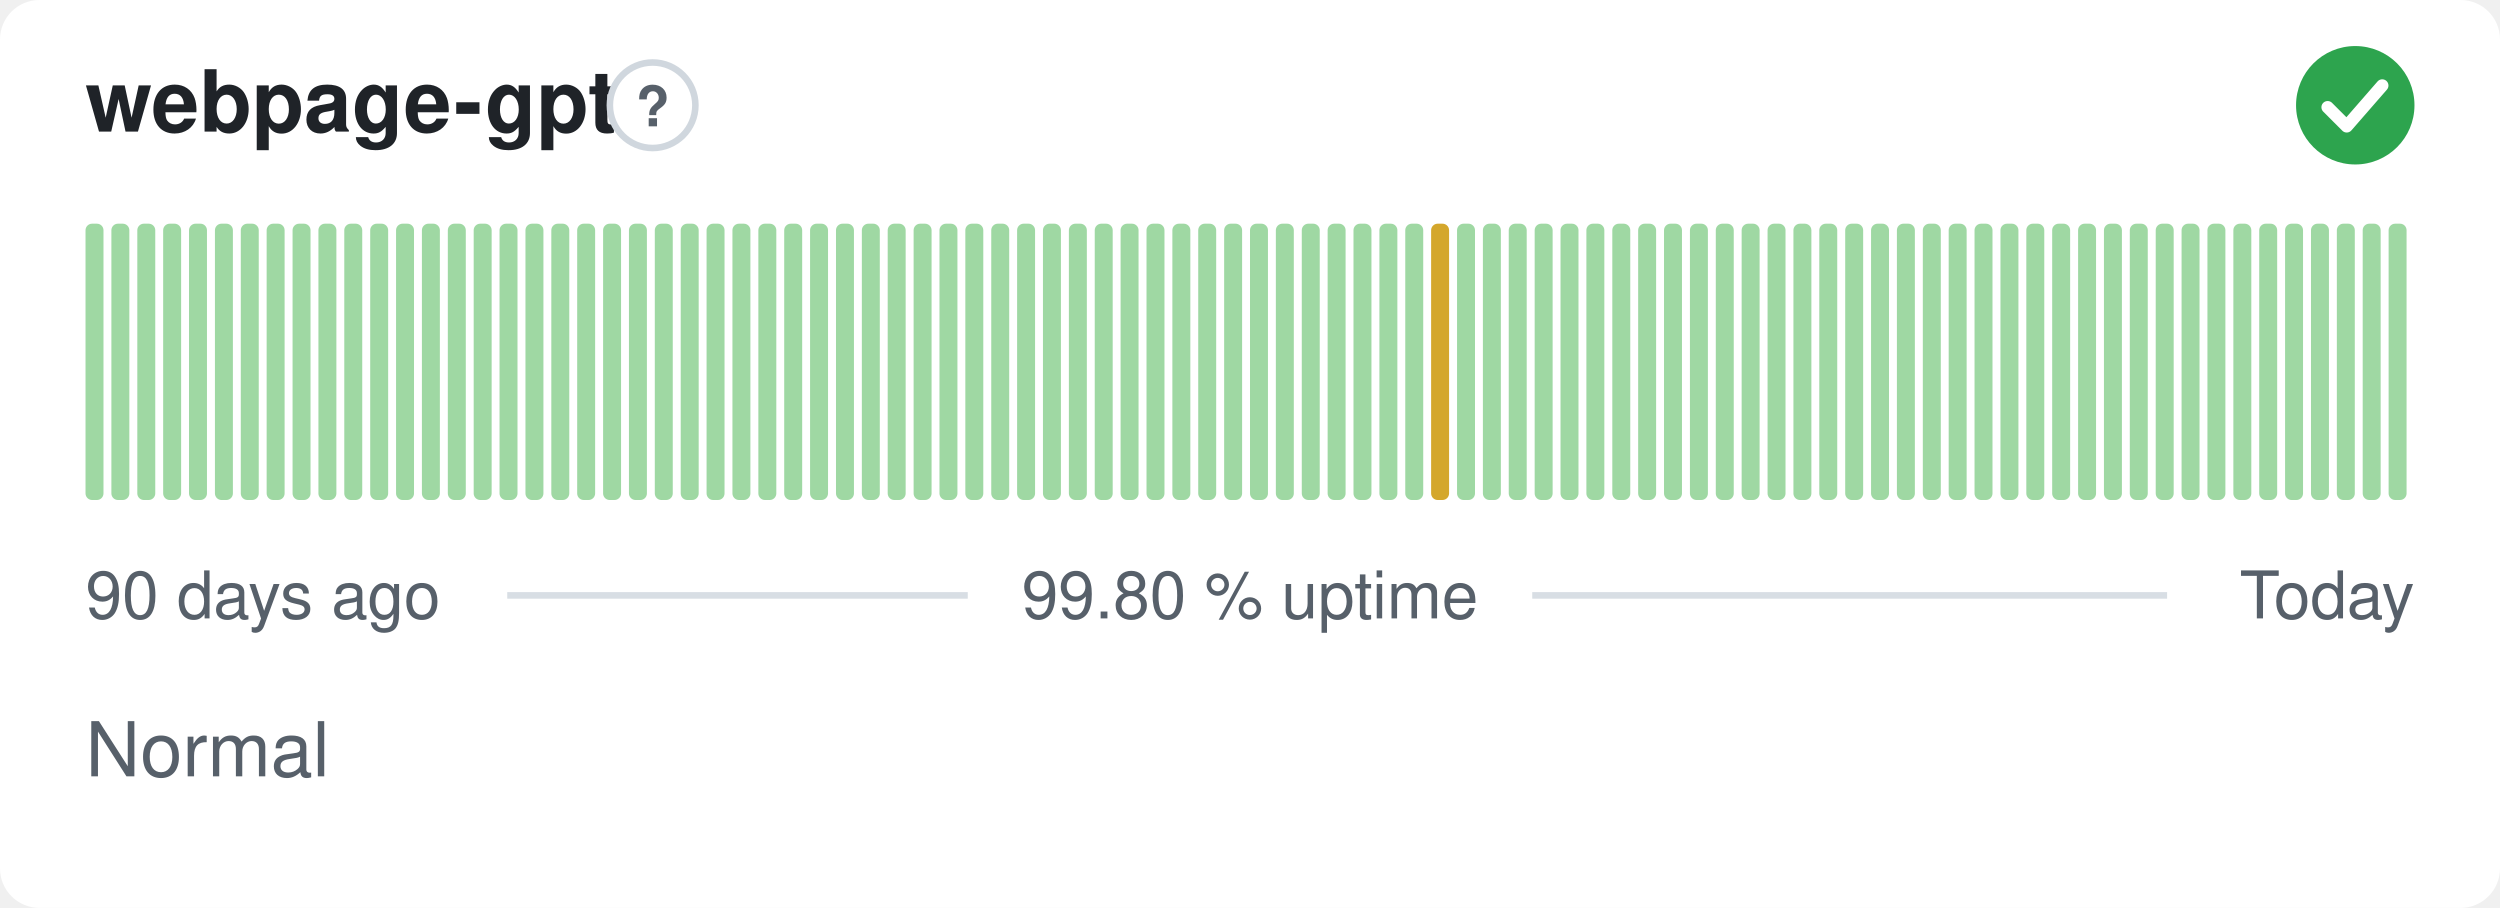
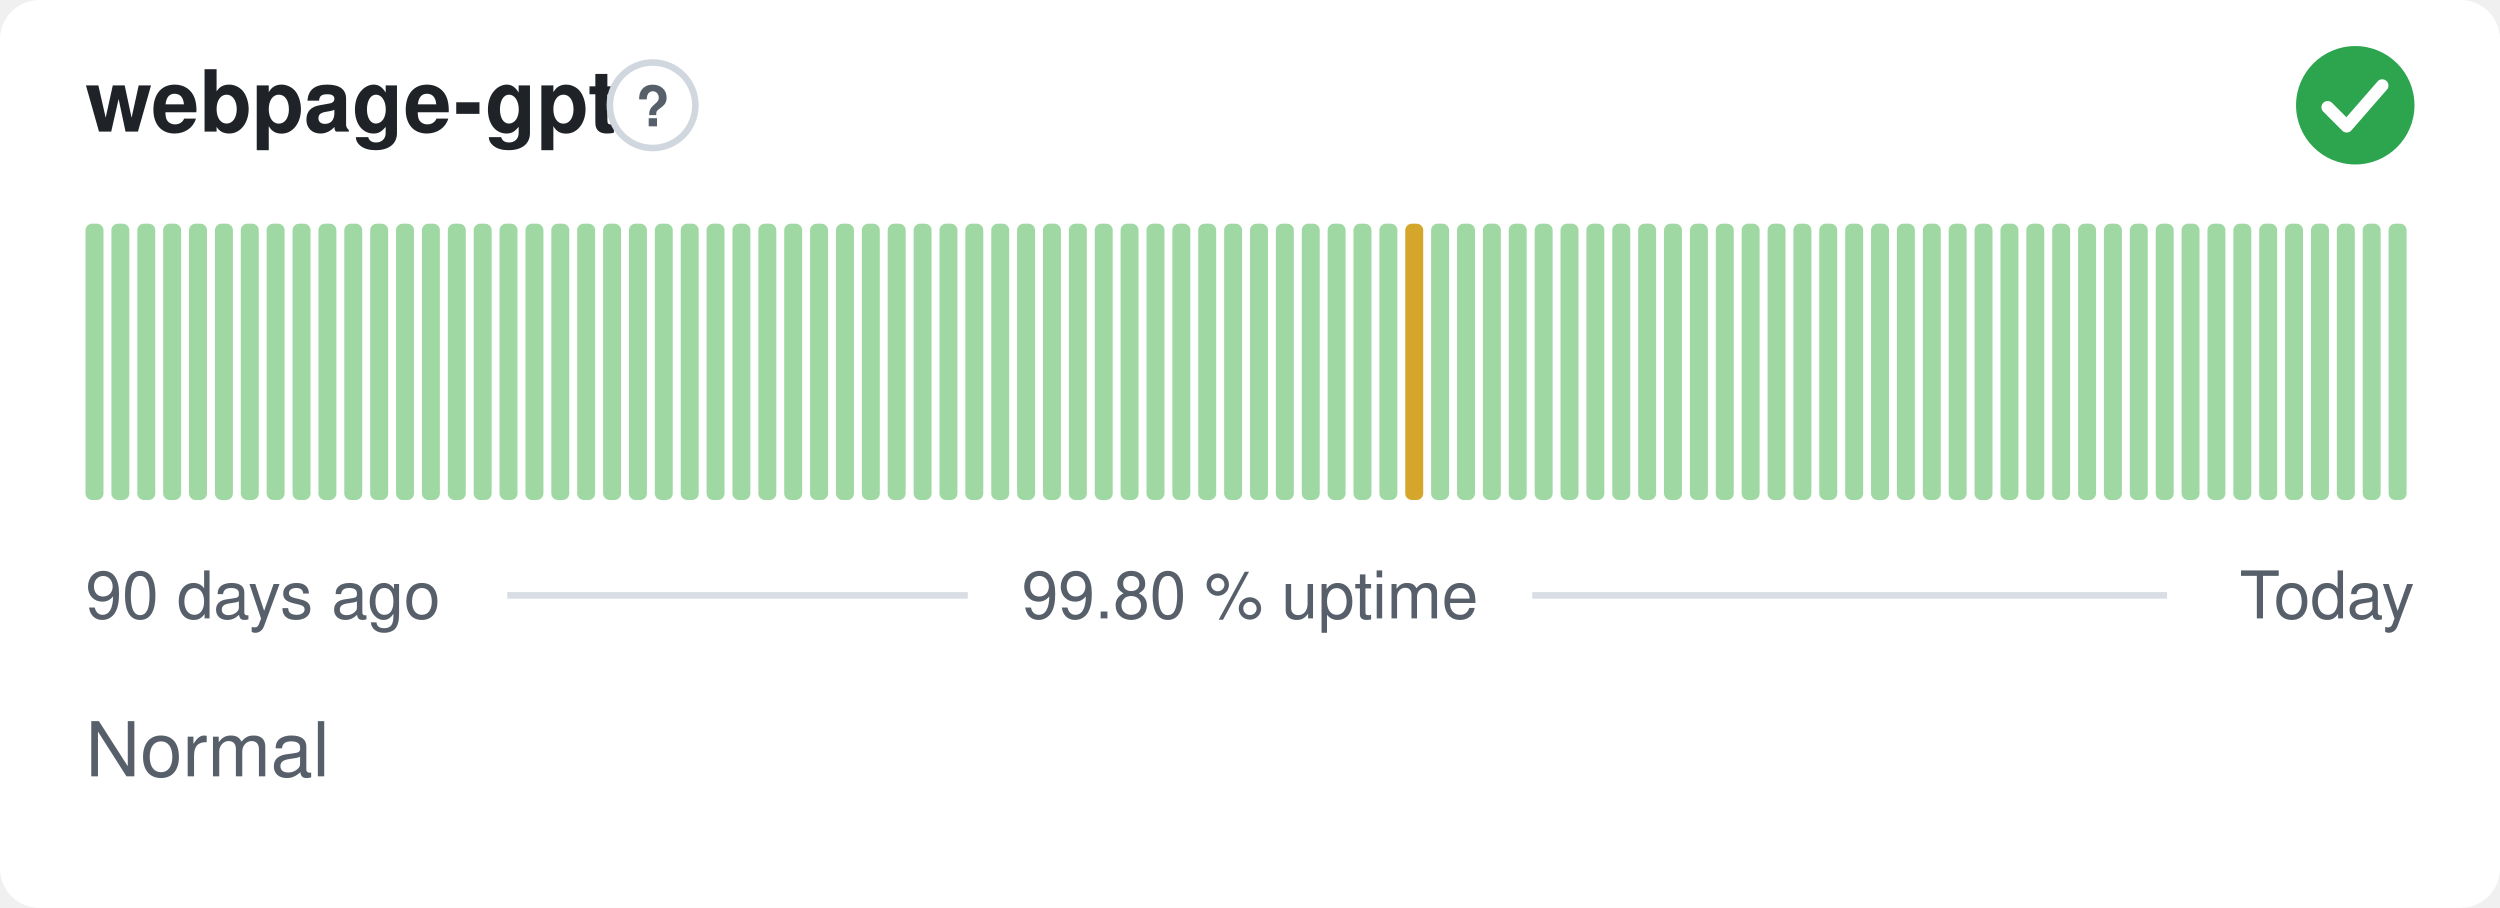
<svg xmlns="http://www.w3.org/2000/svg" width="380" height="138" viewBox="0 0 380 138" role="img" aria-label="webpage-gpt: Normal, 99.80 % uptime over the last 90 days" font-family="-apple-system,BlinkMacSystemFont,'Segoe UI',Helvetica,Arial,sans-serif">
  <style>
    @media (prefers-color-scheme: dark) {
      .bg { fill: #0d1117 }
      .title { fill: #e6edf3 }
      .muted { fill: #8b949e }
      .hint { stroke: #30363d }
      .rule { stroke: #30363d }
      .nodata { fill: #21262d }
    }
  </style>
  <rect class="bg" width="380" height="138" rx="6" fill="#ffffff" />
  <text class="title" x="13" y="20" font-size="13" font-weight="600" fill="#1f2328">webpage-gpt</text>
  <circle class="hint" cx="99.2" cy="16" r="6.5" fill="none" stroke="#d0d7de" stroke-width="1" />
  <text class="muted" x="99.2" y="19.2" text-anchor="middle" font-size="8.5" font-weight="700" fill="#57606a">?</text>
  <circle cx="358" cy="16" r="9" fill="#2da44e" />
  <path d="M353.80 16.30l2.90 2.90 5.40 -6.20" fill="none" stroke="#fff" stroke-width="1.89" stroke-linecap="round" stroke-linejoin="round" />
  <rect x="13.00" y="34.00" width="2.73" height="42.00" rx="1" fill="#9fd8a3" />
  <rect x="16.93" y="34.00" width="2.73" height="42.00" rx="1" fill="#9fd8a3" />
  <rect x="20.87" y="34.00" width="2.73" height="42.00" rx="1" fill="#9fd8a3" />
  <rect x="24.80" y="34.00" width="2.73" height="42.00" rx="1" fill="#9fd8a3" />
  <rect x="28.73" y="34.00" width="2.73" height="42.00" rx="1" fill="#9fd8a3" />
  <rect x="32.67" y="34.00" width="2.73" height="42.00" rx="1" fill="#9fd8a3" />
  <rect x="36.60" y="34.00" width="2.73" height="42.00" rx="1" fill="#9fd8a3" />
  <rect x="40.53" y="34.00" width="2.73" height="42.00" rx="1" fill="#9fd8a3" />
  <rect x="44.47" y="34.00" width="2.73" height="42.00" rx="1" fill="#9fd8a3" />
  <rect x="48.40" y="34.00" width="2.73" height="42.00" rx="1" fill="#9fd8a3" />
  <rect x="52.33" y="34.00" width="2.73" height="42.00" rx="1" fill="#9fd8a3" />
  <rect x="56.27" y="34.00" width="2.73" height="42.00" rx="1" fill="#9fd8a3" />
  <rect x="60.20" y="34.00" width="2.73" height="42.00" rx="1" fill="#9fd8a3" />
  <rect x="64.13" y="34.00" width="2.73" height="42.00" rx="1" fill="#9fd8a3" />
  <rect x="68.07" y="34.00" width="2.73" height="42.00" rx="1" fill="#9fd8a3" />
  <rect x="72.00" y="34.00" width="2.73" height="42.00" rx="1" fill="#9fd8a3" />
  <rect x="75.93" y="34.00" width="2.73" height="42.00" rx="1" fill="#9fd8a3" />
  <rect x="79.87" y="34.00" width="2.73" height="42.00" rx="1" fill="#9fd8a3" />
  <rect x="83.80" y="34.00" width="2.73" height="42.00" rx="1" fill="#9fd8a3" />
  <rect x="87.73" y="34.00" width="2.73" height="42.00" rx="1" fill="#9fd8a3" />
  <rect x="91.67" y="34.00" width="2.73" height="42.00" rx="1" fill="#9fd8a3" />
  <rect x="95.60" y="34.00" width="2.73" height="42.00" rx="1" fill="#9fd8a3" />
  <rect x="99.53" y="34.00" width="2.73" height="42.00" rx="1" fill="#9fd8a3" />
  <rect x="103.47" y="34.00" width="2.73" height="42.00" rx="1" fill="#9fd8a3" />
  <rect x="107.40" y="34.00" width="2.73" height="42.00" rx="1" fill="#9fd8a3" />
  <rect x="111.33" y="34.00" width="2.73" height="42.00" rx="1" fill="#9fd8a3" />
  <rect x="115.27" y="34.00" width="2.73" height="42.00" rx="1" fill="#9fd8a3" />
  <rect x="119.20" y="34.00" width="2.73" height="42.00" rx="1" fill="#9fd8a3" />
  <rect x="123.13" y="34.00" width="2.73" height="42.00" rx="1" fill="#9fd8a3" />
  <rect x="127.07" y="34.00" width="2.73" height="42.00" rx="1" fill="#9fd8a3" />
  <rect x="131.00" y="34.00" width="2.73" height="42.00" rx="1" fill="#9fd8a3" />
  <rect x="134.93" y="34.00" width="2.73" height="42.00" rx="1" fill="#9fd8a3" />
  <rect x="138.87" y="34.00" width="2.73" height="42.00" rx="1" fill="#9fd8a3" />
  <rect x="142.80" y="34.00" width="2.73" height="42.00" rx="1" fill="#9fd8a3" />
  <rect x="146.73" y="34.00" width="2.73" height="42.00" rx="1" fill="#9fd8a3" />
  <rect x="150.67" y="34.00" width="2.73" height="42.00" rx="1" fill="#9fd8a3" />
  <rect x="154.60" y="34.00" width="2.73" height="42.00" rx="1" fill="#9fd8a3" />
  <rect x="158.53" y="34.00" width="2.73" height="42.00" rx="1" fill="#9fd8a3" />
  <rect x="162.47" y="34.00" width="2.73" height="42.00" rx="1" fill="#9fd8a3" />
  <rect x="166.40" y="34.00" width="2.73" height="42.00" rx="1" fill="#9fd8a3" />
  <rect x="170.33" y="34.00" width="2.73" height="42.00" rx="1" fill="#9fd8a3" />
  <rect x="174.27" y="34.00" width="2.73" height="42.00" rx="1" fill="#9fd8a3" />
  <rect x="178.20" y="34.00" width="2.73" height="42.00" rx="1" fill="#9fd8a3" />
  <rect x="182.13" y="34.00" width="2.73" height="42.00" rx="1" fill="#9fd8a3" />
  <rect x="186.07" y="34.00" width="2.73" height="42.00" rx="1" fill="#9fd8a3" />
  <rect x="190.00" y="34.00" width="2.73" height="42.00" rx="1" fill="#9fd8a3" />
  <rect x="193.93" y="34.00" width="2.73" height="42.00" rx="1" fill="#9fd8a3" />
  <rect x="197.87" y="34.00" width="2.73" height="42.00" rx="1" fill="#9fd8a3" />
  <rect x="201.80" y="34.00" width="2.73" height="42.00" rx="1" fill="#9fd8a3" />
  <rect x="205.73" y="34.00" width="2.73" height="42.00" rx="1" fill="#9fd8a3" />
  <rect x="209.67" y="34.00" width="2.73" height="42.00" rx="1" fill="#9fd8a3" />
-   <rect x="213.60" y="34.00" width="2.73" height="42.00" rx="1" fill="#9fd8a3" />
-   <rect x="217.53" y="34.00" width="2.73" height="42.00" rx="1" fill="#d4a72c" />
+   <rect x="213.60" y="34.00" width="2.73" height="42.00" rx="1" fill="#d4a72c" />
+   <rect x="217.53" y="34.00" width="2.73" height="42.00" rx="1" fill="#9fd8a3" />
  <rect x="221.47" y="34.00" width="2.73" height="42.00" rx="1" fill="#9fd8a3" />
  <rect x="225.40" y="34.00" width="2.73" height="42.00" rx="1" fill="#9fd8a3" />
  <rect x="229.33" y="34.00" width="2.73" height="42.00" rx="1" fill="#9fd8a3" />
  <rect x="233.27" y="34.00" width="2.73" height="42.00" rx="1" fill="#9fd8a3" />
  <rect x="237.20" y="34.00" width="2.73" height="42.00" rx="1" fill="#9fd8a3" />
  <rect x="241.13" y="34.00" width="2.73" height="42.00" rx="1" fill="#9fd8a3" />
  <rect x="245.07" y="34.00" width="2.73" height="42.00" rx="1" fill="#9fd8a3" />
  <rect x="249.00" y="34.00" width="2.73" height="42.00" rx="1" fill="#9fd8a3" />
  <rect x="252.93" y="34.00" width="2.73" height="42.00" rx="1" fill="#9fd8a3" />
  <rect x="256.87" y="34.00" width="2.73" height="42.00" rx="1" fill="#9fd8a3" />
  <rect x="260.80" y="34.00" width="2.73" height="42.00" rx="1" fill="#9fd8a3" />
  <rect x="264.73" y="34.00" width="2.73" height="42.00" rx="1" fill="#9fd8a3" />
  <rect x="268.67" y="34.00" width="2.73" height="42.00" rx="1" fill="#9fd8a3" />
  <rect x="272.60" y="34.00" width="2.73" height="42.00" rx="1" fill="#9fd8a3" />
  <rect x="276.53" y="34.00" width="2.73" height="42.00" rx="1" fill="#9fd8a3" />
  <rect x="280.47" y="34.00" width="2.73" height="42.00" rx="1" fill="#9fd8a3" />
  <rect x="284.40" y="34.00" width="2.73" height="42.00" rx="1" fill="#9fd8a3" />
  <rect x="288.33" y="34.00" width="2.73" height="42.00" rx="1" fill="#9fd8a3" />
  <rect x="292.27" y="34.00" width="2.73" height="42.00" rx="1" fill="#9fd8a3" />
  <rect x="296.20" y="34.00" width="2.73" height="42.00" rx="1" fill="#9fd8a3" />
  <rect x="300.13" y="34.00" width="2.73" height="42.00" rx="1" fill="#9fd8a3" />
  <rect x="304.07" y="34.00" width="2.73" height="42.00" rx="1" fill="#9fd8a3" />
  <rect x="308.00" y="34.00" width="2.73" height="42.00" rx="1" fill="#9fd8a3" />
  <rect x="311.93" y="34.00" width="2.73" height="42.00" rx="1" fill="#9fd8a3" />
  <rect x="315.87" y="34.00" width="2.73" height="42.00" rx="1" fill="#9fd8a3" />
  <rect x="319.80" y="34.00" width="2.73" height="42.00" rx="1" fill="#9fd8a3" />
  <rect x="323.73" y="34.00" width="2.73" height="42.00" rx="1" fill="#9fd8a3" />
  <rect x="327.67" y="34.00" width="2.73" height="42.00" rx="1" fill="#9fd8a3" />
  <rect x="331.60" y="34.00" width="2.73" height="42.00" rx="1" fill="#9fd8a3" />
  <rect x="335.53" y="34.00" width="2.73" height="42.00" rx="1" fill="#9fd8a3" />
  <rect x="339.47" y="34.00" width="2.73" height="42.00" rx="1" fill="#9fd8a3" />
  <rect x="343.40" y="34.00" width="2.73" height="42.00" rx="1" fill="#9fd8a3" />
  <rect x="347.33" y="34.00" width="2.73" height="42.00" rx="1" fill="#9fd8a3" />
  <rect x="351.27" y="34.00" width="2.73" height="42.00" rx="1" fill="#9fd8a3" />
  <rect x="355.20" y="34.00" width="2.73" height="42.00" rx="1" fill="#9fd8a3" />
  <rect x="359.13" y="34.00" width="2.73" height="42.00" rx="1" fill="#9fd8a3" />
  <rect x="363.07" y="34.00" width="2.73" height="42.00" rx="1" fill="#9fd8a3" />
  <text class="muted" x="13" y="94" font-size="10" fill="#57606a">90 days ago</text>
  <text class="muted" x="190" y="94" text-anchor="middle" font-size="10" fill="#57606a">99.80 % uptime</text>
  <text class="muted" x="367" y="94" text-anchor="end" font-size="10" fill="#57606a">Today</text>
  <line class="rule" x1="77.1" y1="90.5" x2="147.1" y2="90.5" stroke="#d8dee4" stroke-width="1" />
  <line class="rule" x1="232.9" y1="90.5" x2="329.4" y2="90.5" stroke="#d8dee4" stroke-width="1" />
  <text class="muted" x="13" y="118" font-size="11.5" fill="#57606a">Normal</text>
</svg>
